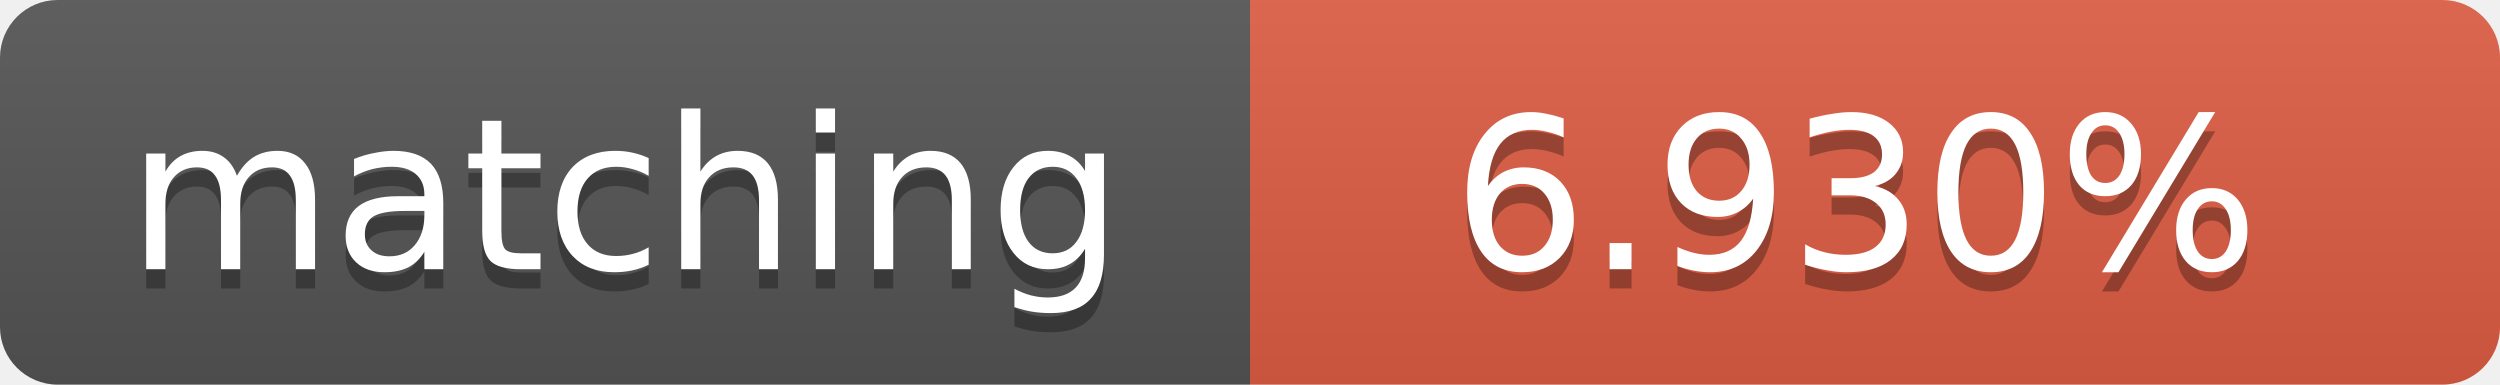
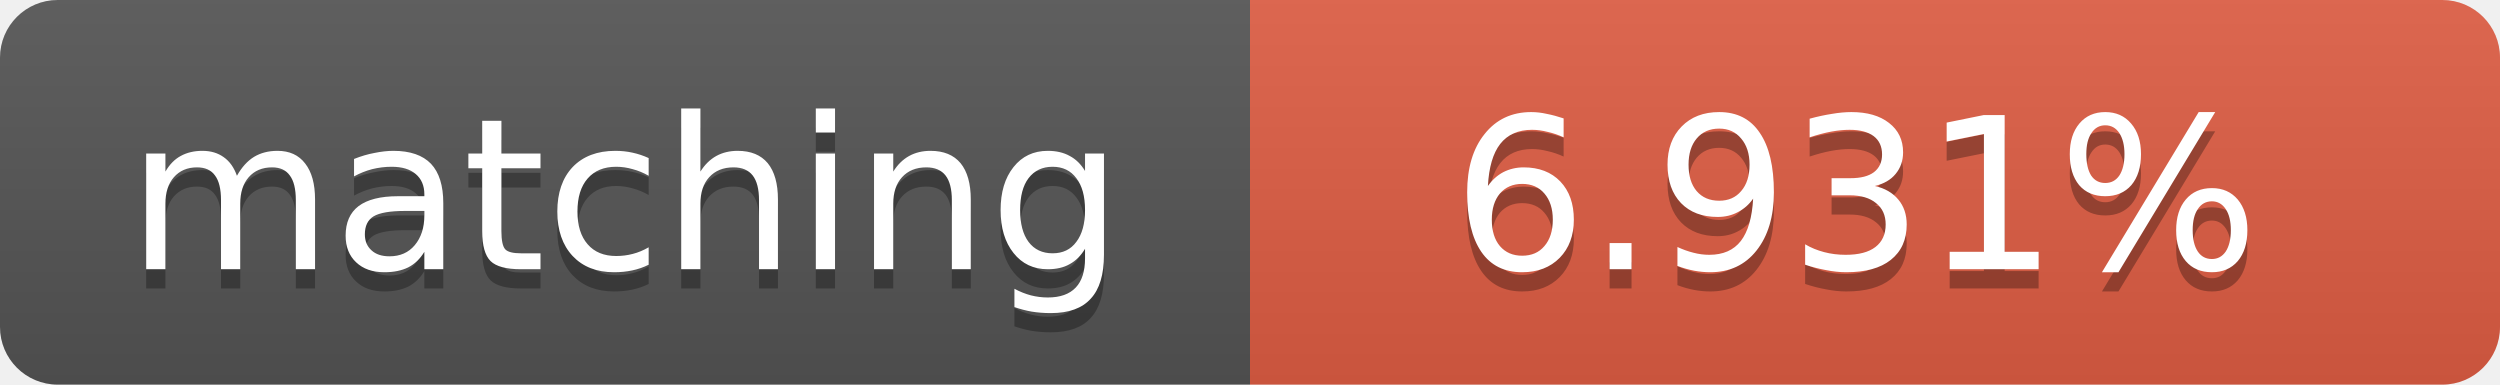
<svg xmlns="http://www.w3.org/2000/svg" width="130" height="20">
  <linearGradient id="b" x2="0" y2="100%">
    <stop offset="0" stop-color="#bbb" stop-opacity=".1" />
    <stop offset="1" stop-opacity=".1" />
  </linearGradient>
  <clipPath id="a">
    <rect width="130" height="20" rx="3" fill="#fff" />
  </clipPath>
  <g clip-path="url(#a)">
    <path fill="#555" d="M0 0h65v20H0z" />
    <path fill="#e05d44" d="M65 0h65v20H65z" />
    <path fill="url(#b)" d="M0 0h130v20H0z" />
  </g>
  <g fill="#fff" text-anchor="middle" font-family="DejaVu Sans,Verdana,Geneva,sans-serif" font-size="11">
    <text x="32.5" y="15" fill="#010101" fill-opacity=".3">matching</text>
    <text x="32.5" y="14">matching</text>
-     <text x="96.5" y="15" fill="#010101" fill-opacity=".3">6.930%</text>
-     <text x="96.5" y="14">6.930%</text>
+     <text x="96.5" y="15" fill="#010101" fill-opacity=".3">6.931%</text>
+     <text x="96.5" y="14">6.931%</text>
  </g>
</svg>
